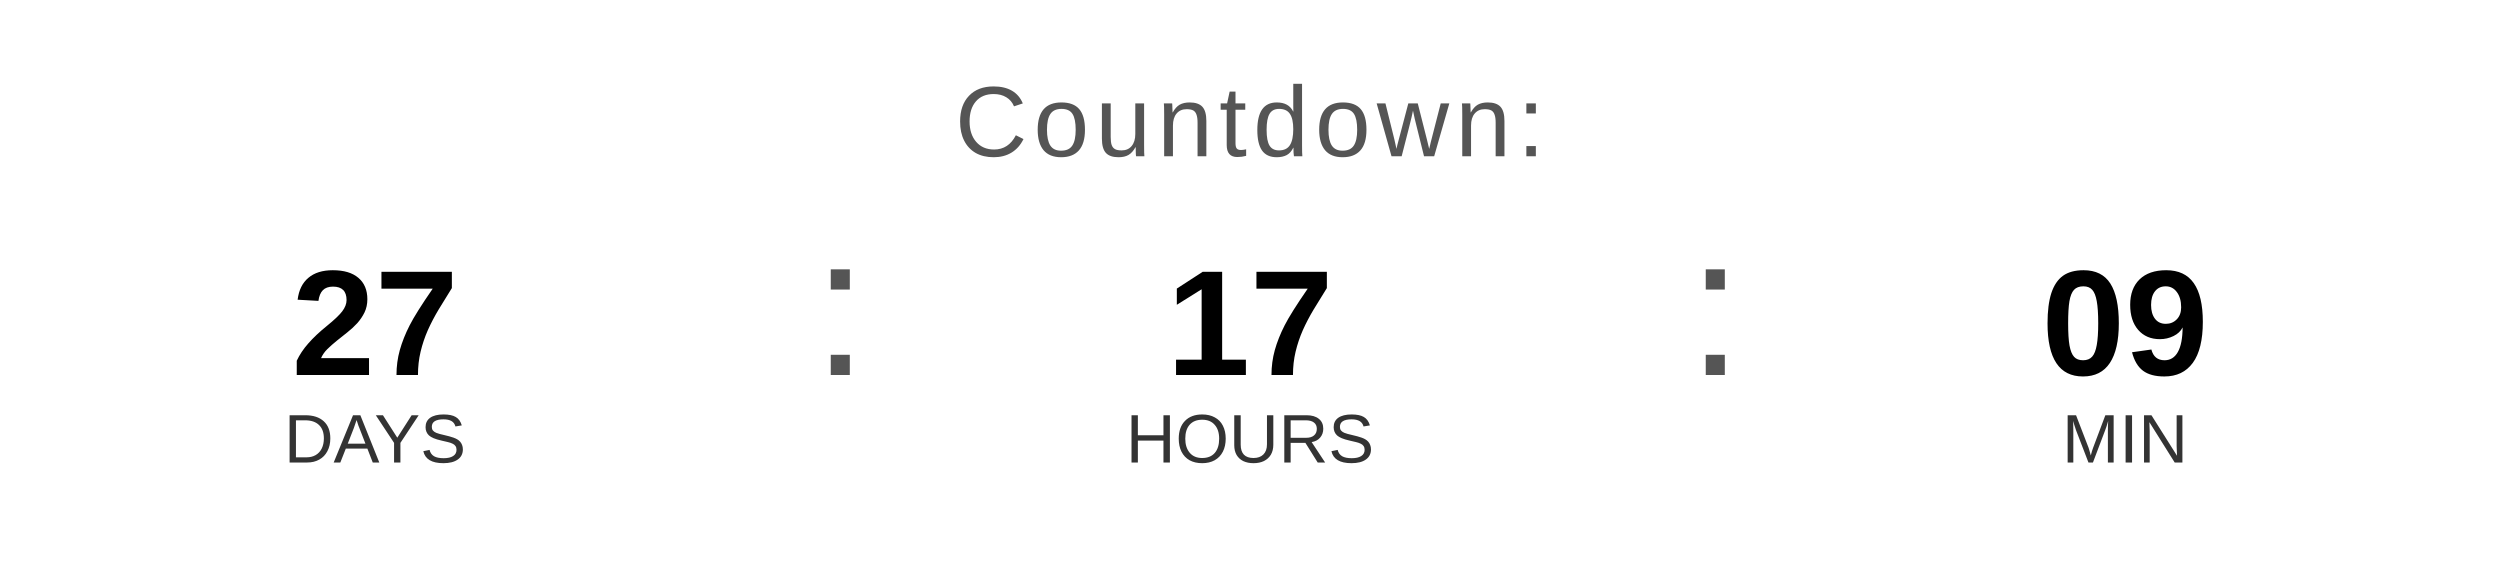
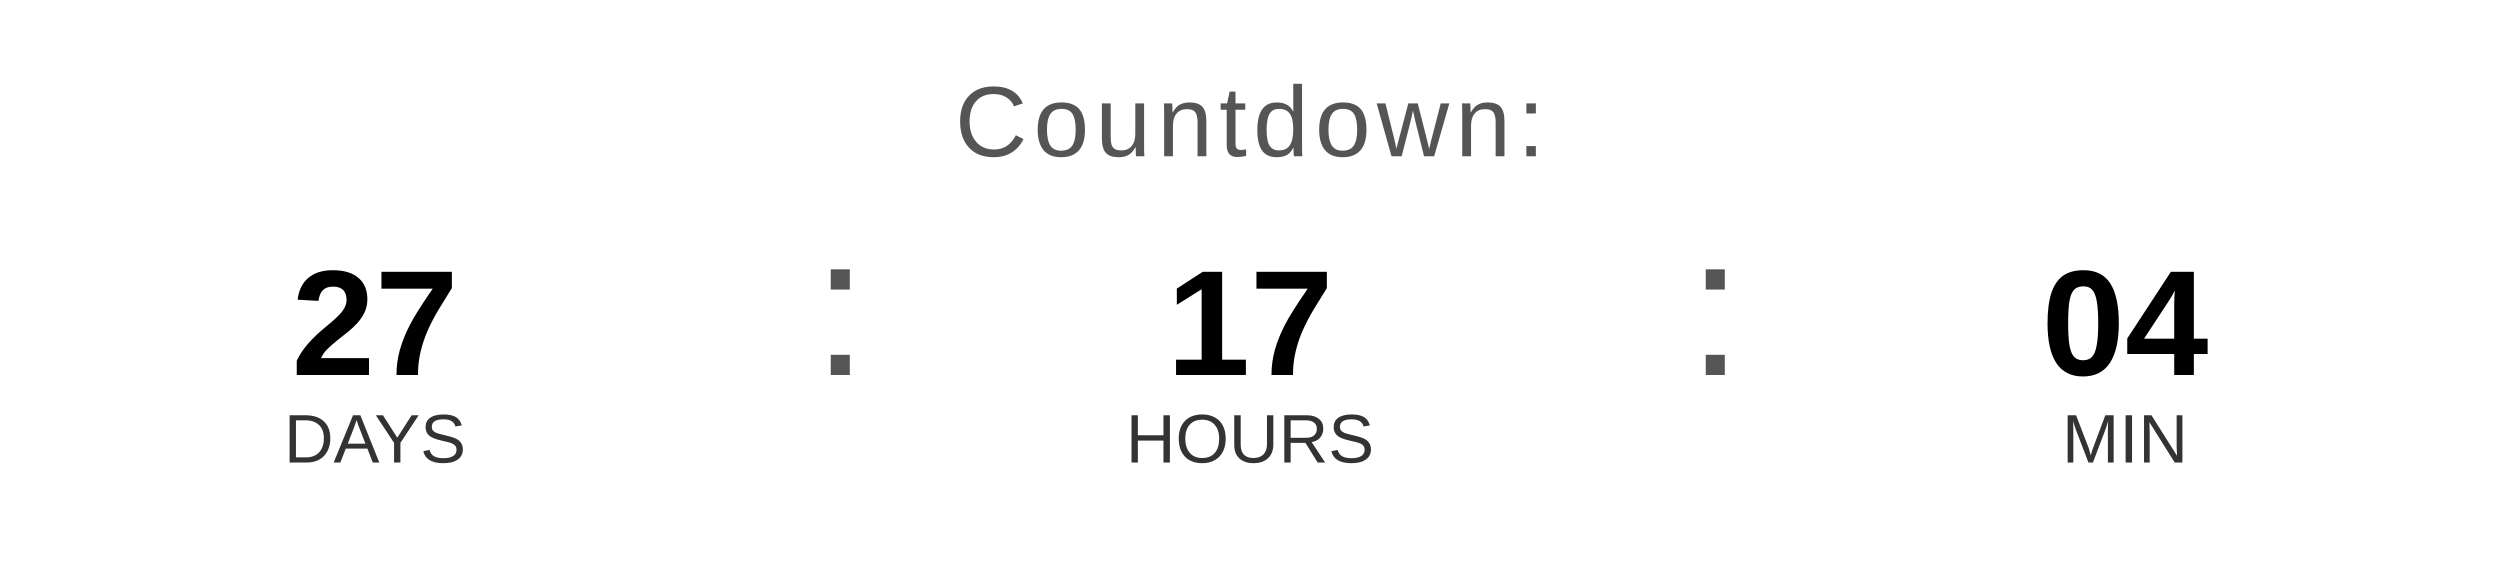
<svg xmlns="http://www.w3.org/2000/svg" width="400" height="90" viewBox="0 0 400 90">
  <text x="200" y="25" font-family="Arial, Helvetica, sans-serif" font-size="16" fill="#555555" text-anchor="middle" letter-spacing="1">
    Countdown:
  </text>
  <text x="60" y="60" font-family="Arial, Helvetica, sans-serif" font-size="24" font-weight="bold" fill="#000000" text-anchor="middle">27</text>
  <text x="60" y="74" font-family="Arial, Helvetica, sans-serif" font-size="11" fill="#333333" text-anchor="middle">DAYS</text>
  <text x="130" y="60" font-family="Arial, sans-serif" font-size="32" fill="#555555">:</text>
  <text x="200" y="60" font-family="Arial, Helvetica, sans-serif" font-size="24" font-weight="bold" fill="#000000" text-anchor="middle">17</text>
  <text x="200" y="74" font-family="Arial, Helvetica, sans-serif" font-size="11" fill="#333333" text-anchor="middle">HOURS</text>
  <text x="270" y="60" font-family="Arial, sans-serif" font-size="32" fill="#555555">:</text>
-   <text x="340" y="60" font-family="Arial, Helvetica, sans-serif" font-size="24" font-weight="bold" fill="#000000" text-anchor="middle">09</text>
+   <text x="340" y="60" font-family="Arial, Helvetica, sans-serif" font-size="24" font-weight="bold" fill="#000000" text-anchor="middle">04</text>
  <text x="340" y="74" font-family="Arial, Helvetica, sans-serif" font-size="11" fill="#333333" text-anchor="middle">MIN</text>
</svg>
